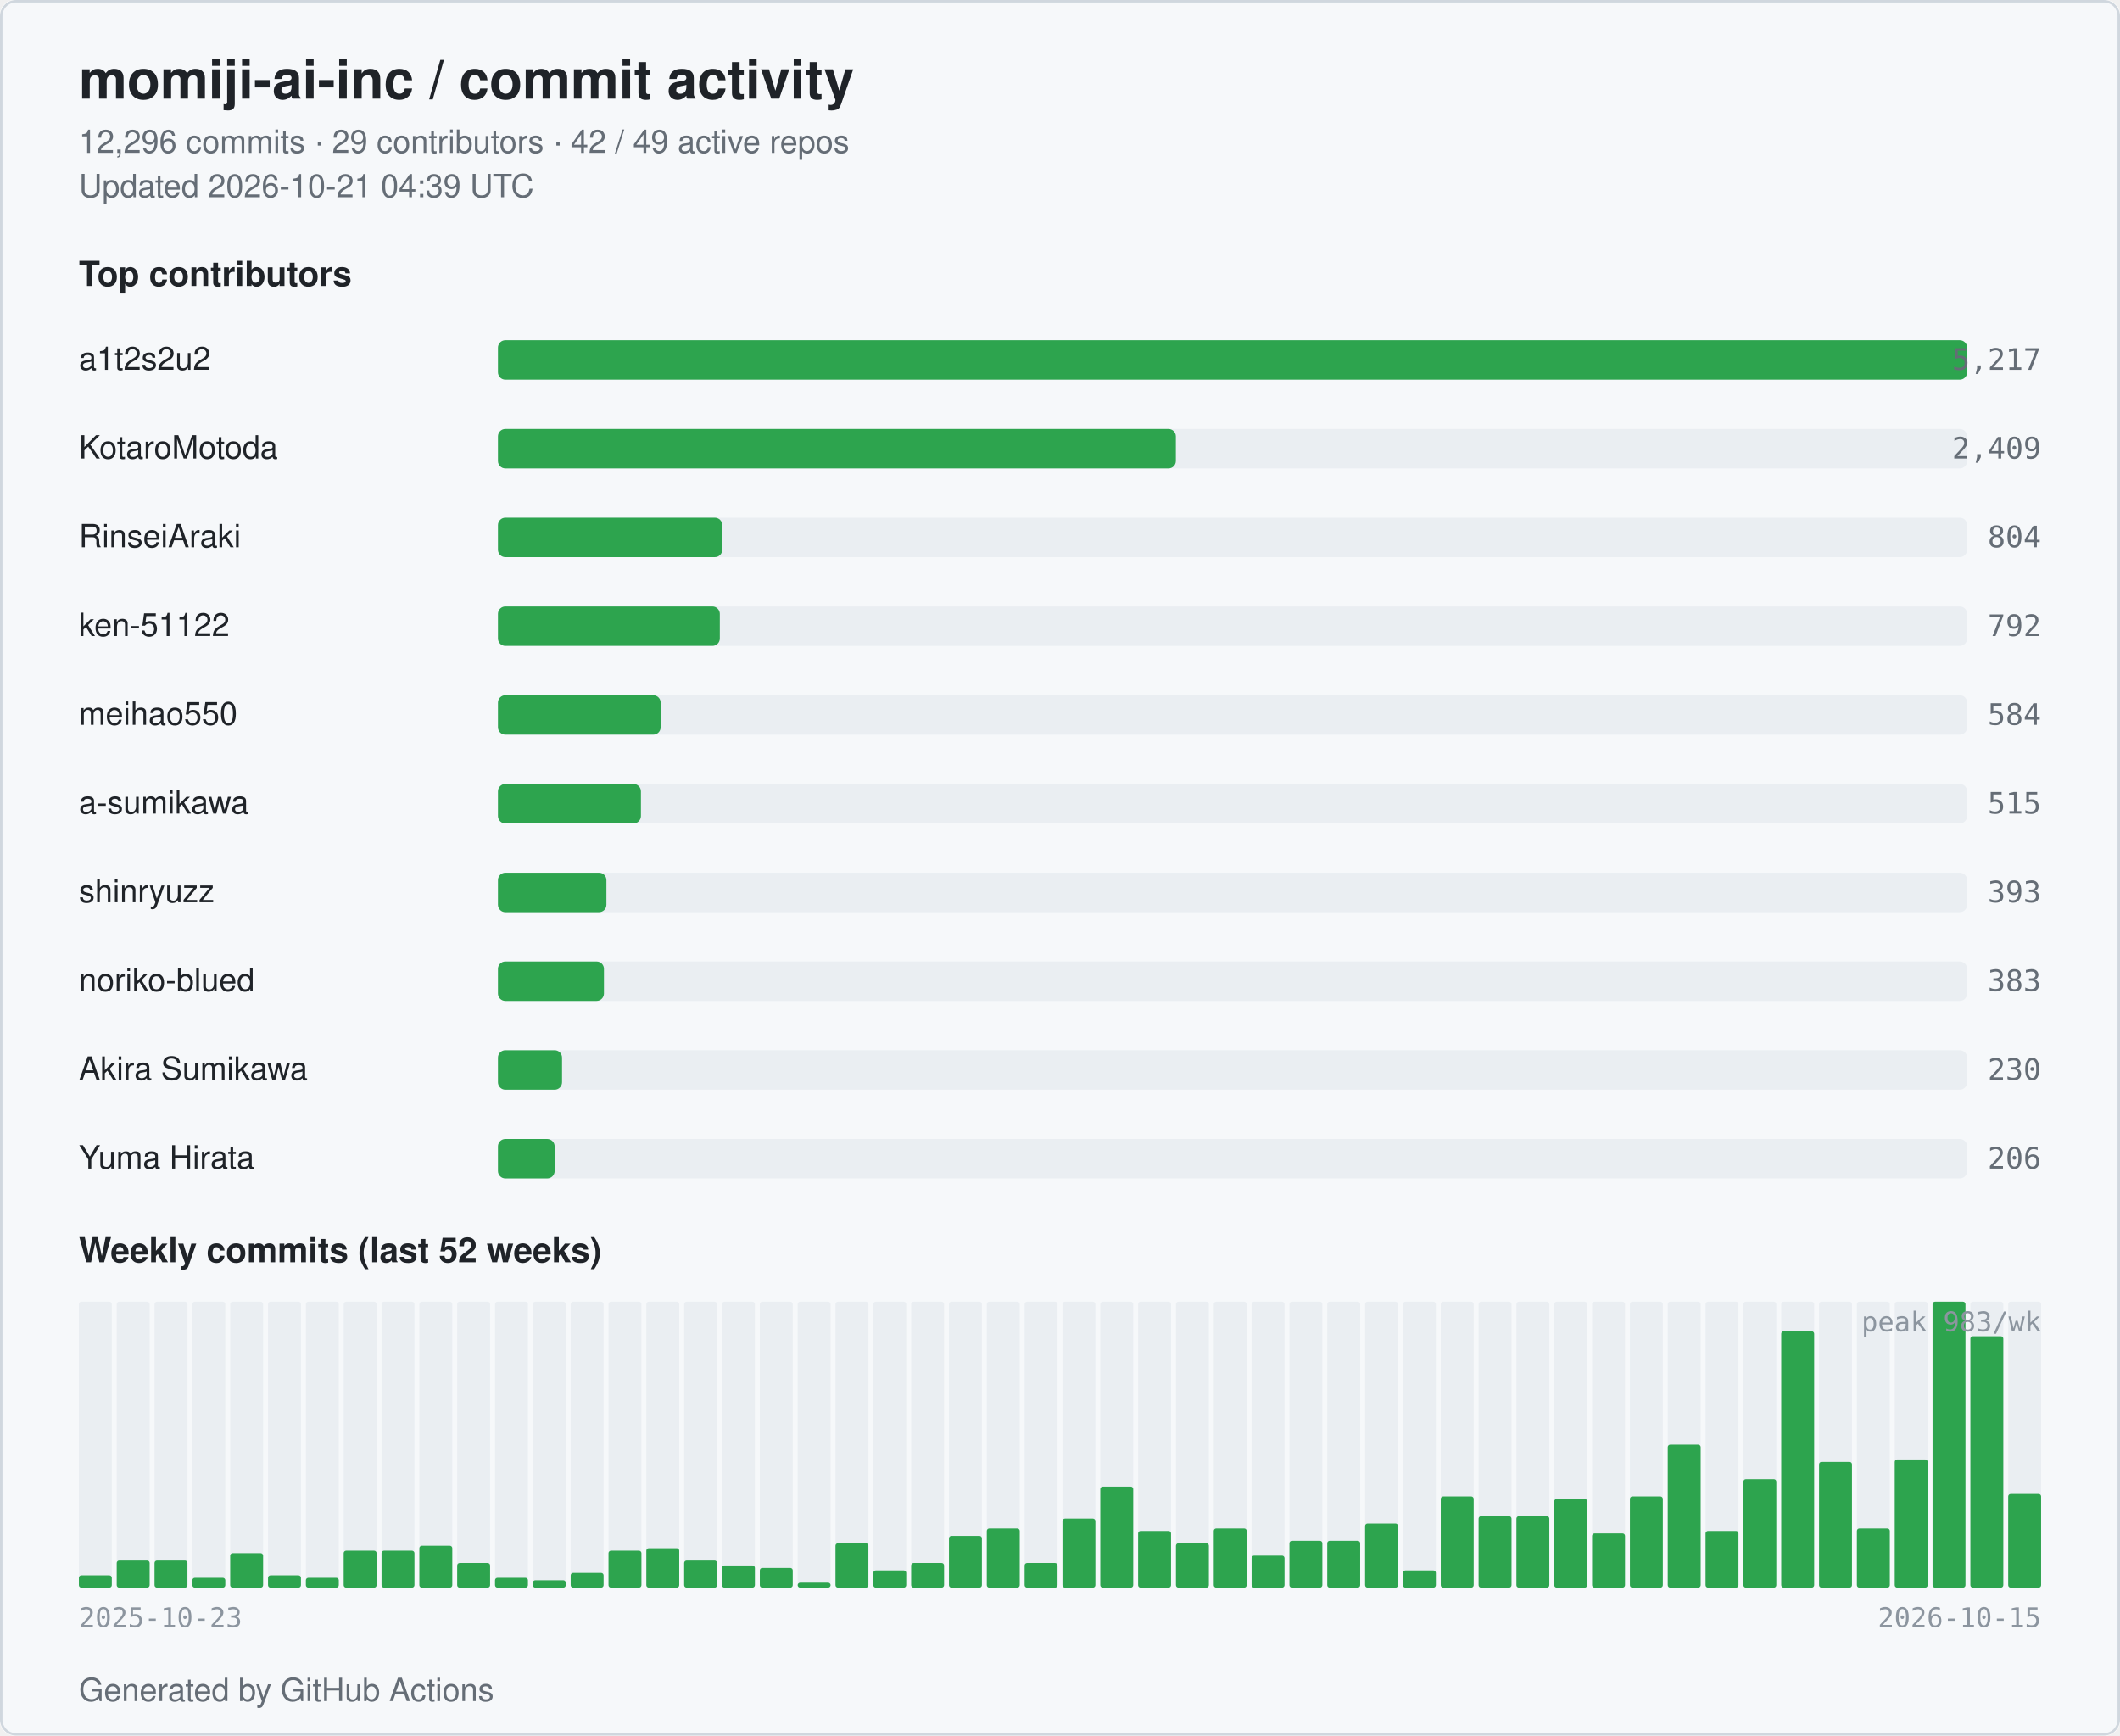
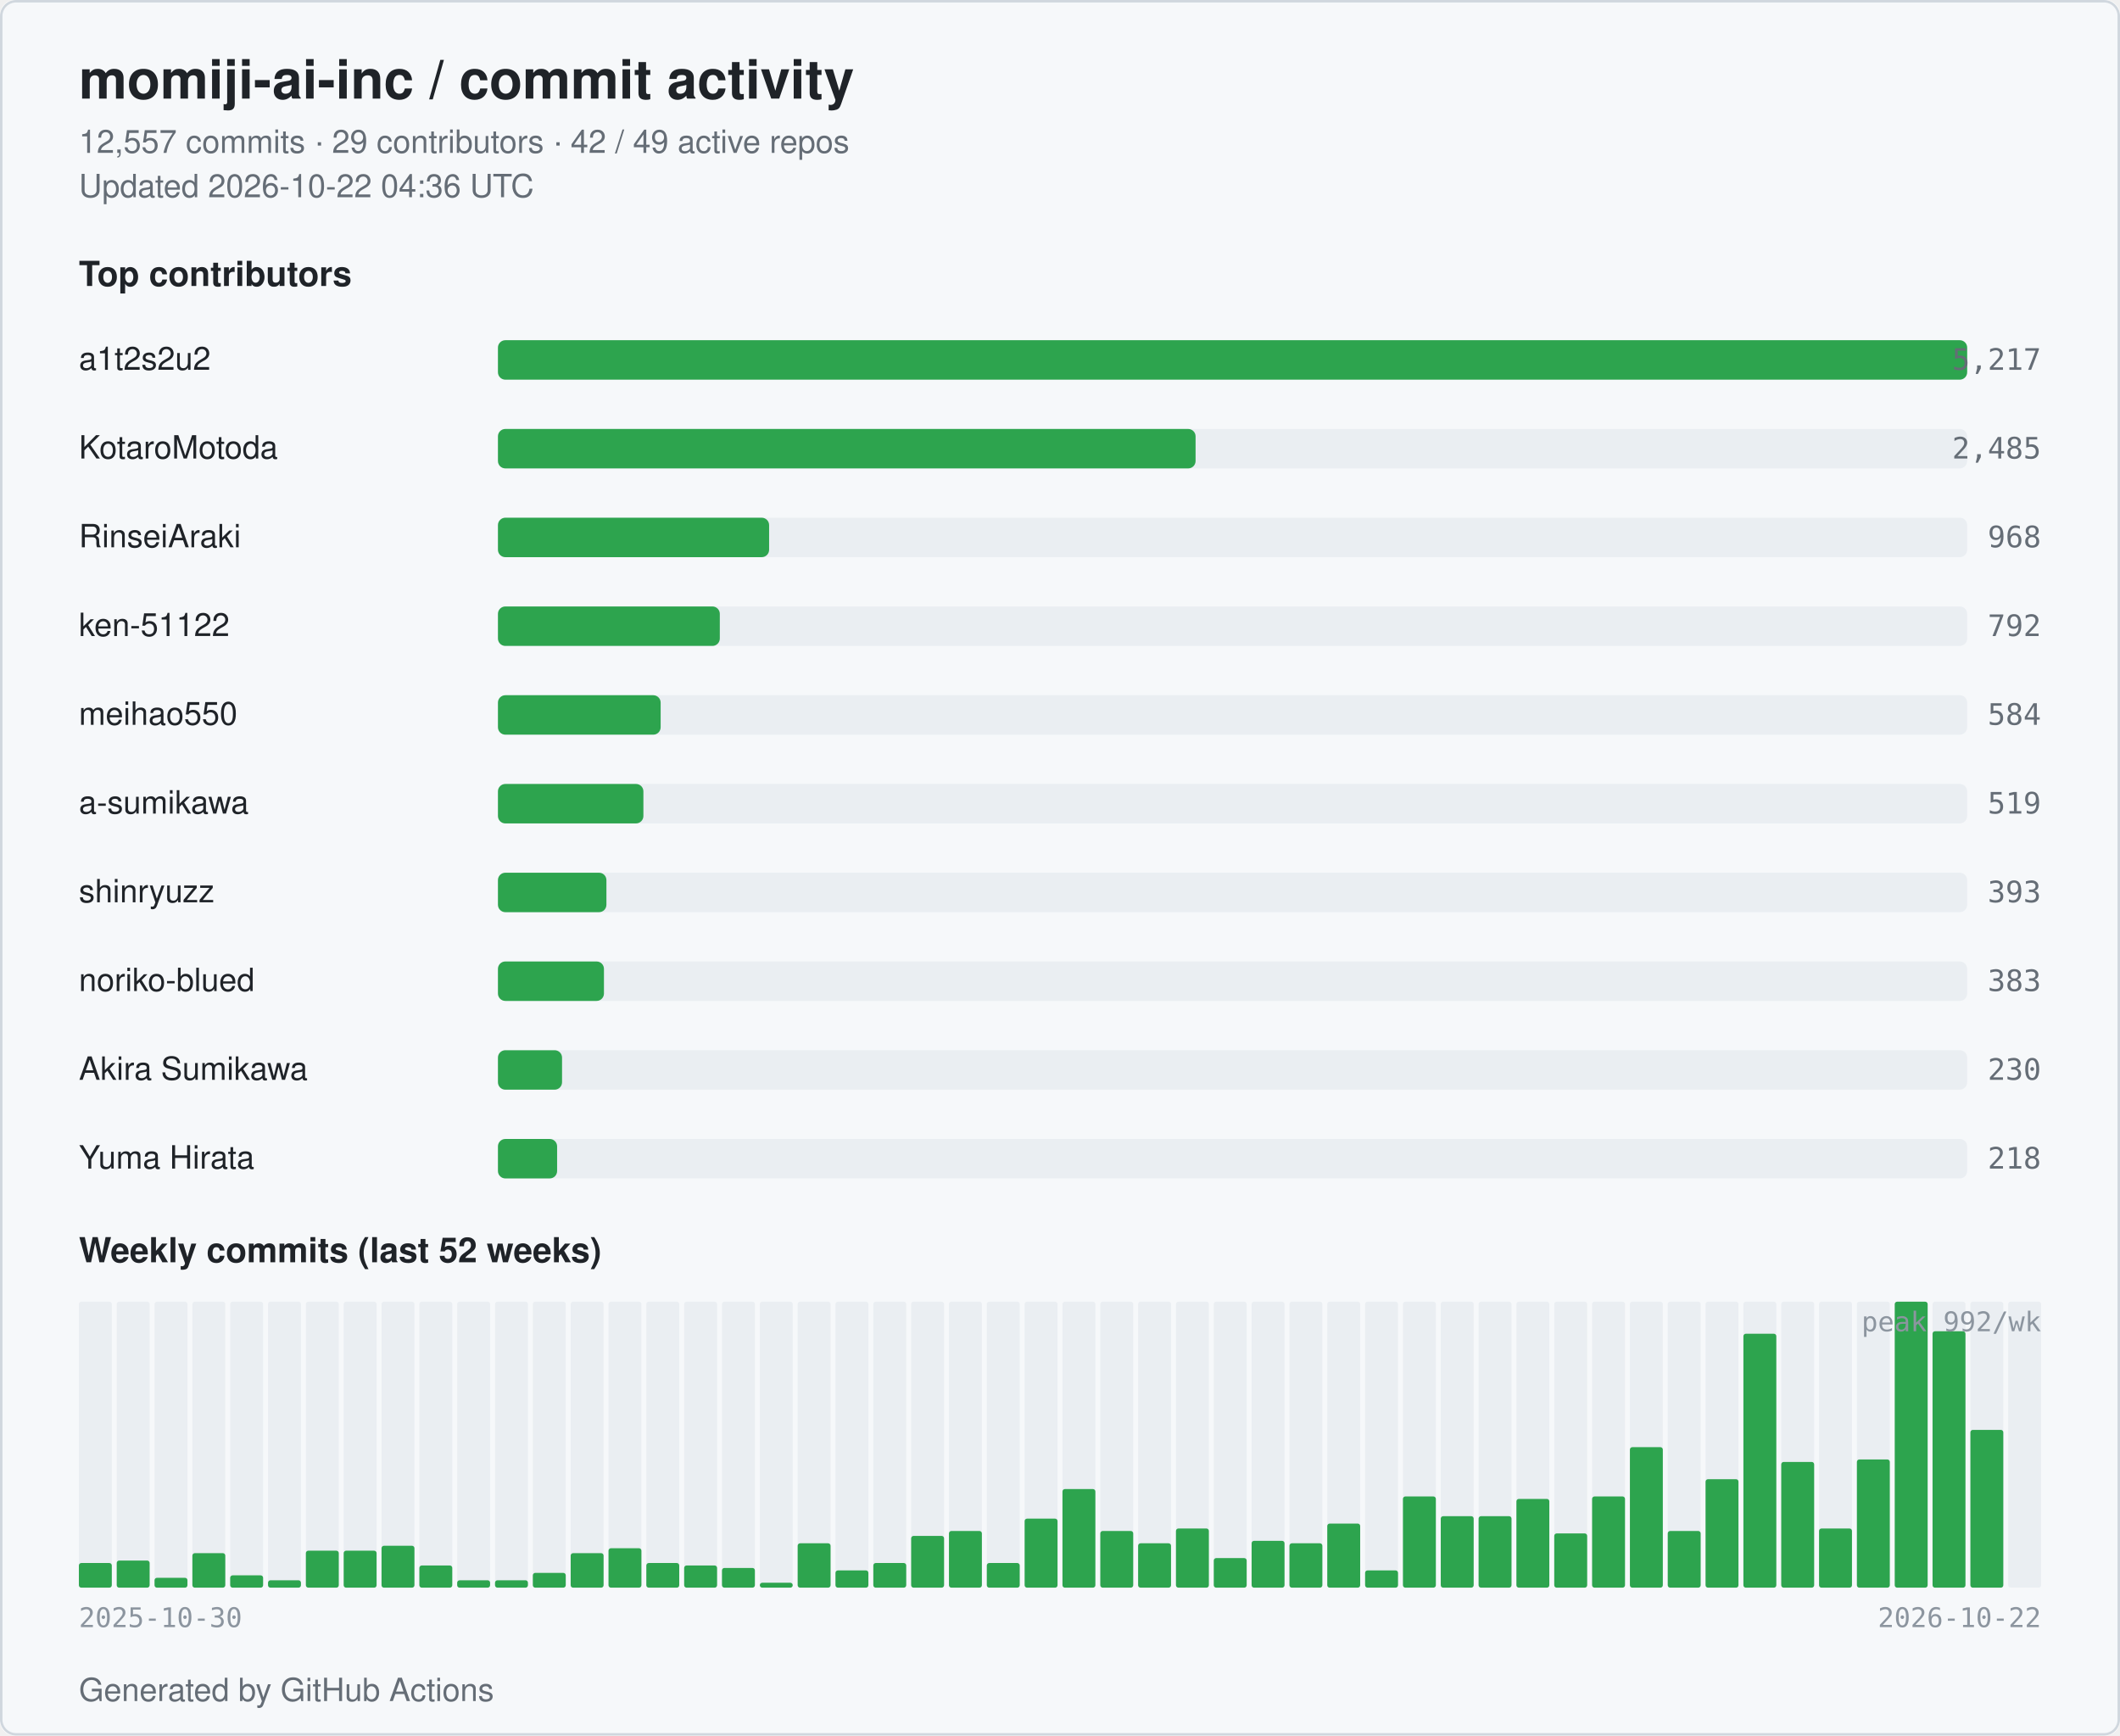
<svg xmlns="http://www.w3.org/2000/svg" width="860" height="704" viewBox="0 0 860 704" role="img" aria-label="momiji-ai-inc commit activity">
  <style>
  .bg { fill: #ffffff; }
  .card { fill: #f6f8fa; stroke: #d0d7de; }
  .title { fill: #1f2328; font: 600 22px -apple-system, BlinkMacSystemFont, "Segoe UI", Helvetica, Arial, sans-serif; }
  .subtitle { fill: #656d76; font: 400 13px -apple-system, BlinkMacSystemFont, "Segoe UI", Helvetica, Arial, sans-serif; }
  .section { fill: #1f2328; font: 600 14px -apple-system, BlinkMacSystemFont, "Segoe UI", Helvetica, Arial, sans-serif; }
  .name { fill: #1f2328; font: 500 13px -apple-system, BlinkMacSystemFont, "Segoe UI", Helvetica, Arial, sans-serif; }
  .count { fill: #656d76; font: 500 12px ui-monospace, SFMono-Regular, Menlo, monospace; }
  .axis { fill: #8c959f; font: 400 11px ui-monospace, SFMono-Regular, Menlo, monospace; }
  .bar { fill: #2da44e; }
  .bar-bg { fill: #eaeef2; }
  .week { fill: #2da44e; }
  .week-empty { fill: #eaeef2; }
  @media (prefers-color-scheme: dark) {
    .bg { fill: #0d1117; }
    .card { fill: #151b23; stroke: #30363d; }
    .title { fill: #e6edf3; }
    .subtitle { fill: #9198a1; }
    .section { fill: #e6edf3; }
    .name { fill: #e6edf3; }
    .count { fill: #9198a1; }
    .axis { fill: #6e7681; }
    .bar { fill: #3fb950; }
    .bar-bg { fill: #21262d; }
    .week { fill: #3fb950; }
    .week-empty { fill: #21262d; }
  }
</style>
  <rect class="bg" x="0" y="0" width="860" height="704" rx="6" />
  <rect class="card" x="0.5" y="0.5" width="859" height="703" rx="6" fill="none" />
  <text class="title" x="32" y="40">momiji-ai-inc / commit activity</text>
-   <text class="subtitle" x="32" y="62">12,296 commits · 29 contributors · 42 / 49 active repos</text>
-   <text class="subtitle" x="32" y="80">Updated 2026-10-21 04:39 UTC</text>
+   <text class="subtitle" x="32" y="62">12,557 commits · 29 contributors · 42 / 49 active repos</text>
+   <text class="subtitle" x="32" y="80">Updated 2026-10-22 04:36 UTC</text>
  <text class="section" x="32" y="116">Top contributors</text>
  <text class="name" x="32" y="150">a1t2s2u2</text>
  <rect class="bar-bg" x="202" y="138" width="596" height="16" rx="3" />
  <rect class="bar" x="202" y="138" width="596" height="16" rx="3" />
  <text class="count" x="828" y="150" text-anchor="end">5,217</text>
  <text class="name" x="32" y="186">KotaroMotoda</text>
  <rect class="bar-bg" x="202" y="174" width="596" height="16" rx="3" />
-   <rect class="bar" x="202" y="174" width="275" height="16" rx="3" />
-   <text class="count" x="828" y="186" text-anchor="end">2,409</text>
+   <rect class="bar" x="202" y="174" width="283" height="16" rx="3" />
+   <text class="count" x="828" y="186" text-anchor="end">2,485</text>
  <text class="name" x="32" y="222">RinseiAraki</text>
  <rect class="bar-bg" x="202" y="210" width="596" height="16" rx="3" />
-   <rect class="bar" x="202" y="210" width="91" height="16" rx="3" />
-   <text class="count" x="828" y="222" text-anchor="end">804</text>
+   <rect class="bar" x="202" y="210" width="110" height="16" rx="3" />
+   <text class="count" x="828" y="222" text-anchor="end">968</text>
  <text class="name" x="32" y="258">ken-51122</text>
  <rect class="bar-bg" x="202" y="246" width="596" height="16" rx="3" />
  <rect class="bar" x="202" y="246" width="90" height="16" rx="3" />
  <text class="count" x="828" y="258" text-anchor="end">792</text>
  <text class="name" x="32" y="294">meihao550</text>
  <rect class="bar-bg" x="202" y="282" width="596" height="16" rx="3" />
  <rect class="bar" x="202" y="282" width="66" height="16" rx="3" />
  <text class="count" x="828" y="294" text-anchor="end">584</text>
  <text class="name" x="32" y="330">a-sumikawa</text>
  <rect class="bar-bg" x="202" y="318" width="596" height="16" rx="3" />
-   <rect class="bar" x="202" y="318" width="58" height="16" rx="3" />
-   <text class="count" x="828" y="330" text-anchor="end">515</text>
+   <rect class="bar" x="202" y="318" width="59" height="16" rx="3" />
+   <text class="count" x="828" y="330" text-anchor="end">519</text>
  <text class="name" x="32" y="366">shinryuzz</text>
  <rect class="bar-bg" x="202" y="354" width="596" height="16" rx="3" />
  <rect class="bar" x="202" y="354" width="44" height="16" rx="3" />
  <text class="count" x="828" y="366" text-anchor="end">393</text>
  <text class="name" x="32" y="402">noriko-blued</text>
  <rect class="bar-bg" x="202" y="390" width="596" height="16" rx="3" />
  <rect class="bar" x="202" y="390" width="43" height="16" rx="3" />
  <text class="count" x="828" y="402" text-anchor="end">383</text>
  <text class="name" x="32" y="438">Akira Sumikawa</text>
  <rect class="bar-bg" x="202" y="426" width="596" height="16" rx="3" />
  <rect class="bar" x="202" y="426" width="26" height="16" rx="3" />
  <text class="count" x="828" y="438" text-anchor="end">230</text>
  <text class="name" x="32" y="474">Yuma Hirata</text>
  <rect class="bar-bg" x="202" y="462" width="596" height="16" rx="3" />
-   <rect class="bar" x="202" y="462" width="23" height="16" rx="3" />
-   <text class="count" x="828" y="474" text-anchor="end">206</text>
+   <rect class="bar" x="202" y="462" width="24" height="16" rx="3" />
+   <text class="count" x="828" y="474" text-anchor="end">218</text>
  <text class="section" x="32" y="512">Weekly commits (last 52 weeks)</text>
  <rect class="week-empty" x="32.00" y="528" width="13.35" height="116" rx="1" />
-   <rect class="week" x="32.00" y="639" width="13.35" height="5" rx="1" />
+   <rect class="week" x="32.00" y="634" width="13.35" height="10" rx="1" />
  <rect class="week-empty" x="47.35" y="528" width="13.35" height="116" rx="1" />
  <rect class="week" x="47.35" y="633" width="13.35" height="11" rx="1" />
  <rect class="week-empty" x="62.69" y="528" width="13.35" height="116" rx="1" />
-   <rect class="week" x="62.69" y="633" width="13.35" height="11" rx="1" />
+   <rect class="week" x="62.69" y="640" width="13.35" height="4" rx="1" />
  <rect class="week-empty" x="78.04" y="528" width="13.35" height="116" rx="1" />
-   <rect class="week" x="78.04" y="640" width="13.35" height="4" rx="1" />
+   <rect class="week" x="78.04" y="630" width="13.35" height="14" rx="1" />
  <rect class="week-empty" x="93.38" y="528" width="13.35" height="116" rx="1" />
-   <rect class="week" x="93.38" y="630" width="13.35" height="14" rx="1" />
+   <rect class="week" x="93.38" y="639" width="13.35" height="5" rx="1" />
  <rect class="week-empty" x="108.73" y="528" width="13.35" height="116" rx="1" />
-   <rect class="week" x="108.73" y="639" width="13.35" height="5" rx="1" />
+   <rect class="week" x="108.73" y="641" width="13.35" height="3" rx="1" />
  <rect class="week-empty" x="124.08" y="528" width="13.35" height="116" rx="1" />
-   <rect class="week" x="124.08" y="640" width="13.35" height="4" rx="1" />
+   <rect class="week" x="124.08" y="629" width="13.35" height="15" rx="1" />
  <rect class="week-empty" x="139.42" y="528" width="13.35" height="116" rx="1" />
  <rect class="week" x="139.42" y="629" width="13.35" height="15" rx="1" />
  <rect class="week-empty" x="154.77" y="528" width="13.35" height="116" rx="1" />
-   <rect class="week" x="154.77" y="629" width="13.35" height="15" rx="1" />
+   <rect class="week" x="154.77" y="627" width="13.35" height="17" rx="1" />
  <rect class="week-empty" x="170.12" y="528" width="13.35" height="116" rx="1" />
-   <rect class="week" x="170.12" y="627" width="13.35" height="17" rx="1" />
+   <rect class="week" x="170.12" y="635" width="13.35" height="9" rx="1" />
  <rect class="week-empty" x="185.46" y="528" width="13.35" height="116" rx="1" />
-   <rect class="week" x="185.46" y="634" width="13.35" height="10" rx="1" />
+   <rect class="week" x="185.46" y="641" width="13.35" height="3" rx="1" />
  <rect class="week-empty" x="200.81" y="528" width="13.35" height="116" rx="1" />
-   <rect class="week" x="200.81" y="640" width="13.35" height="4" rx="1" />
+   <rect class="week" x="200.81" y="641" width="13.35" height="3" rx="1" />
  <rect class="week-empty" x="216.15" y="528" width="13.35" height="116" rx="1" />
-   <rect class="week" x="216.15" y="641" width="13.35" height="3" rx="1" />
+   <rect class="week" x="216.15" y="638" width="13.35" height="6" rx="1" />
  <rect class="week-empty" x="231.50" y="528" width="13.35" height="116" rx="1" />
-   <rect class="week" x="231.50" y="638" width="13.35" height="6" rx="1" />
+   <rect class="week" x="231.50" y="630" width="13.35" height="14" rx="1" />
  <rect class="week-empty" x="246.85" y="528" width="13.35" height="116" rx="1" />
-   <rect class="week" x="246.85" y="629" width="13.35" height="15" rx="1" />
+   <rect class="week" x="246.85" y="628" width="13.35" height="16" rx="1" />
  <rect class="week-empty" x="262.19" y="528" width="13.35" height="116" rx="1" />
-   <rect class="week" x="262.19" y="628" width="13.35" height="16" rx="1" />
+   <rect class="week" x="262.19" y="634" width="13.35" height="10" rx="1" />
  <rect class="week-empty" x="277.54" y="528" width="13.35" height="116" rx="1" />
-   <rect class="week" x="277.54" y="633" width="13.35" height="11" rx="1" />
+   <rect class="week" x="277.54" y="635" width="13.35" height="9" rx="1" />
  <rect class="week-empty" x="292.88" y="528" width="13.35" height="116" rx="1" />
-   <rect class="week" x="292.88" y="635" width="13.35" height="9" rx="1" />
+   <rect class="week" x="292.88" y="636" width="13.35" height="8" rx="1" />
  <rect class="week-empty" x="308.23" y="528" width="13.35" height="116" rx="1" />
-   <rect class="week" x="308.23" y="636" width="13.35" height="8" rx="1" />
+   <rect class="week" x="308.23" y="642" width="13.35" height="2" rx="1" />
  <rect class="week-empty" x="323.58" y="528" width="13.35" height="116" rx="1" />
-   <rect class="week" x="323.58" y="642" width="13.35" height="2" rx="1" />
+   <rect class="week" x="323.58" y="626" width="13.35" height="18" rx="1" />
  <rect class="week-empty" x="338.92" y="528" width="13.35" height="116" rx="1" />
-   <rect class="week" x="338.92" y="626" width="13.35" height="18" rx="1" />
+   <rect class="week" x="338.92" y="637" width="13.35" height="7" rx="1" />
  <rect class="week-empty" x="354.27" y="528" width="13.35" height="116" rx="1" />
-   <rect class="week" x="354.27" y="637" width="13.35" height="7" rx="1" />
+   <rect class="week" x="354.27" y="634" width="13.35" height="10" rx="1" />
  <rect class="week-empty" x="369.62" y="528" width="13.35" height="116" rx="1" />
-   <rect class="week" x="369.62" y="634" width="13.35" height="10" rx="1" />
+   <rect class="week" x="369.62" y="623" width="13.35" height="21" rx="1" />
  <rect class="week-empty" x="384.96" y="528" width="13.35" height="116" rx="1" />
-   <rect class="week" x="384.96" y="623" width="13.35" height="21" rx="1" />
+   <rect class="week" x="384.96" y="621" width="13.35" height="23" rx="1" />
  <rect class="week-empty" x="400.31" y="528" width="13.35" height="116" rx="1" />
-   <rect class="week" x="400.31" y="620" width="13.35" height="24" rx="1" />
+   <rect class="week" x="400.31" y="634" width="13.35" height="10" rx="1" />
  <rect class="week-empty" x="415.65" y="528" width="13.35" height="116" rx="1" />
-   <rect class="week" x="415.65" y="634" width="13.35" height="10" rx="1" />
+   <rect class="week" x="415.65" y="616" width="13.35" height="28" rx="1" />
  <rect class="week-empty" x="431.00" y="528" width="13.35" height="116" rx="1" />
-   <rect class="week" x="431.00" y="616" width="13.35" height="28" rx="1" />
+   <rect class="week" x="431.00" y="604" width="13.35" height="40" rx="1" />
  <rect class="week-empty" x="446.35" y="528" width="13.35" height="116" rx="1" />
-   <rect class="week" x="446.35" y="603" width="13.35" height="41" rx="1" />
+   <rect class="week" x="446.35" y="621" width="13.35" height="23" rx="1" />
  <rect class="week-empty" x="461.69" y="528" width="13.35" height="116" rx="1" />
-   <rect class="week" x="461.69" y="621" width="13.35" height="23" rx="1" />
+   <rect class="week" x="461.69" y="626" width="13.35" height="18" rx="1" />
  <rect class="week-empty" x="477.04" y="528" width="13.35" height="116" rx="1" />
-   <rect class="week" x="477.04" y="626" width="13.35" height="18" rx="1" />
+   <rect class="week" x="477.04" y="620" width="13.35" height="24" rx="1" />
  <rect class="week-empty" x="492.38" y="528" width="13.35" height="116" rx="1" />
-   <rect class="week" x="492.38" y="620" width="13.35" height="24" rx="1" />
+   <rect class="week" x="492.38" y="632" width="13.35" height="12" rx="1" />
  <rect class="week-empty" x="507.73" y="528" width="13.35" height="116" rx="1" />
-   <rect class="week" x="507.73" y="631" width="13.35" height="13" rx="1" />
+   <rect class="week" x="507.73" y="625" width="13.35" height="19" rx="1" />
  <rect class="week-empty" x="523.08" y="528" width="13.35" height="116" rx="1" />
-   <rect class="week" x="523.08" y="625" width="13.35" height="19" rx="1" />
+   <rect class="week" x="523.08" y="626" width="13.35" height="18" rx="1" />
  <rect class="week-empty" x="538.42" y="528" width="13.35" height="116" rx="1" />
-   <rect class="week" x="538.42" y="625" width="13.35" height="19" rx="1" />
+   <rect class="week" x="538.42" y="618" width="13.35" height="26" rx="1" />
  <rect class="week-empty" x="553.77" y="528" width="13.35" height="116" rx="1" />
-   <rect class="week" x="553.77" y="618" width="13.35" height="26" rx="1" />
+   <rect class="week" x="553.77" y="637" width="13.35" height="7" rx="1" />
  <rect class="week-empty" x="569.12" y="528" width="13.35" height="116" rx="1" />
-   <rect class="week" x="569.12" y="637" width="13.35" height="7" rx="1" />
+   <rect class="week" x="569.12" y="607" width="13.35" height="37" rx="1" />
  <rect class="week-empty" x="584.46" y="528" width="13.35" height="116" rx="1" />
-   <rect class="week" x="584.46" y="607" width="13.35" height="37" rx="1" />
+   <rect class="week" x="584.46" y="615" width="13.35" height="29" rx="1" />
  <rect class="week-empty" x="599.81" y="528" width="13.35" height="116" rx="1" />
  <rect class="week" x="599.81" y="615" width="13.35" height="29" rx="1" />
  <rect class="week-empty" x="615.15" y="528" width="13.35" height="116" rx="1" />
-   <rect class="week" x="615.15" y="615" width="13.35" height="29" rx="1" />
+   <rect class="week" x="615.15" y="608" width="13.35" height="36" rx="1" />
  <rect class="week-empty" x="630.50" y="528" width="13.35" height="116" rx="1" />
-   <rect class="week" x="630.50" y="608" width="13.35" height="36" rx="1" />
+   <rect class="week" x="630.50" y="622" width="13.35" height="22" rx="1" />
  <rect class="week-empty" x="645.85" y="528" width="13.35" height="116" rx="1" />
-   <rect class="week" x="645.85" y="622" width="13.35" height="22" rx="1" />
+   <rect class="week" x="645.85" y="607" width="13.35" height="37" rx="1" />
  <rect class="week-empty" x="661.19" y="528" width="13.35" height="116" rx="1" />
-   <rect class="week" x="661.19" y="607" width="13.35" height="37" rx="1" />
+   <rect class="week" x="661.19" y="587" width="13.35" height="57" rx="1" />
  <rect class="week-empty" x="676.54" y="528" width="13.35" height="116" rx="1" />
-   <rect class="week" x="676.54" y="586" width="13.35" height="58" rx="1" />
+   <rect class="week" x="676.54" y="621" width="13.35" height="23" rx="1" />
  <rect class="week-empty" x="691.88" y="528" width="13.35" height="116" rx="1" />
-   <rect class="week" x="691.88" y="621" width="13.35" height="23" rx="1" />
+   <rect class="week" x="691.88" y="600" width="13.35" height="44" rx="1" />
  <rect class="week-empty" x="707.23" y="528" width="13.35" height="116" rx="1" />
-   <rect class="week" x="707.23" y="600" width="13.35" height="44" rx="1" />
+   <rect class="week" x="707.23" y="541" width="13.35" height="103" rx="1" />
  <rect class="week-empty" x="722.58" y="528" width="13.35" height="116" rx="1" />
-   <rect class="week" x="722.58" y="540" width="13.35" height="104" rx="1" />
+   <rect class="week" x="722.58" y="593" width="13.35" height="51" rx="1" />
  <rect class="week-empty" x="737.92" y="528" width="13.35" height="116" rx="1" />
-   <rect class="week" x="737.92" y="593" width="13.35" height="51" rx="1" />
+   <rect class="week" x="737.92" y="620" width="13.35" height="24" rx="1" />
  <rect class="week-empty" x="753.27" y="528" width="13.35" height="116" rx="1" />
-   <rect class="week" x="753.27" y="620" width="13.35" height="24" rx="1" />
+   <rect class="week" x="753.27" y="592" width="13.35" height="52" rx="1" />
  <rect class="week-empty" x="768.62" y="528" width="13.35" height="116" rx="1" />
-   <rect class="week" x="768.62" y="592" width="13.35" height="52" rx="1" />
+   <rect class="week" x="768.62" y="528" width="13.35" height="116" rx="1" />
  <rect class="week-empty" x="783.96" y="528" width="13.35" height="116" rx="1" />
-   <rect class="week" x="783.96" y="528" width="13.35" height="116" rx="1" />
+   <rect class="week" x="783.96" y="540" width="13.35" height="104" rx="1" />
  <rect class="week-empty" x="799.31" y="528" width="13.35" height="116" rx="1" />
-   <rect class="week" x="799.31" y="542" width="13.35" height="102" rx="1" />
+   <rect class="week" x="799.31" y="580" width="13.35" height="64" rx="1" />
  <rect class="week-empty" x="814.65" y="528" width="13.35" height="116" rx="1" />
-   <rect class="week" x="814.65" y="606" width="13.35" height="38" rx="1" />
-   <text class="axis" x="32" y="660">2025-10-23</text>
-   <text class="axis" x="828" y="660" text-anchor="end">2026-10-15</text>
-   <text class="axis" x="828" y="540" text-anchor="end">peak 983/wk</text>
+   <rect class="week" x="814.65" y="644" width="13.35" height="0" rx="1" />
+   <text class="axis" x="32" y="660">2025-10-30</text>
+   <text class="axis" x="828" y="660" text-anchor="end">2026-10-22</text>
+   <text class="axis" x="828" y="540" text-anchor="end">peak 992/wk</text>
  <text class="subtitle" x="32" y="690">Generated by GitHub Actions</text>
</svg>
